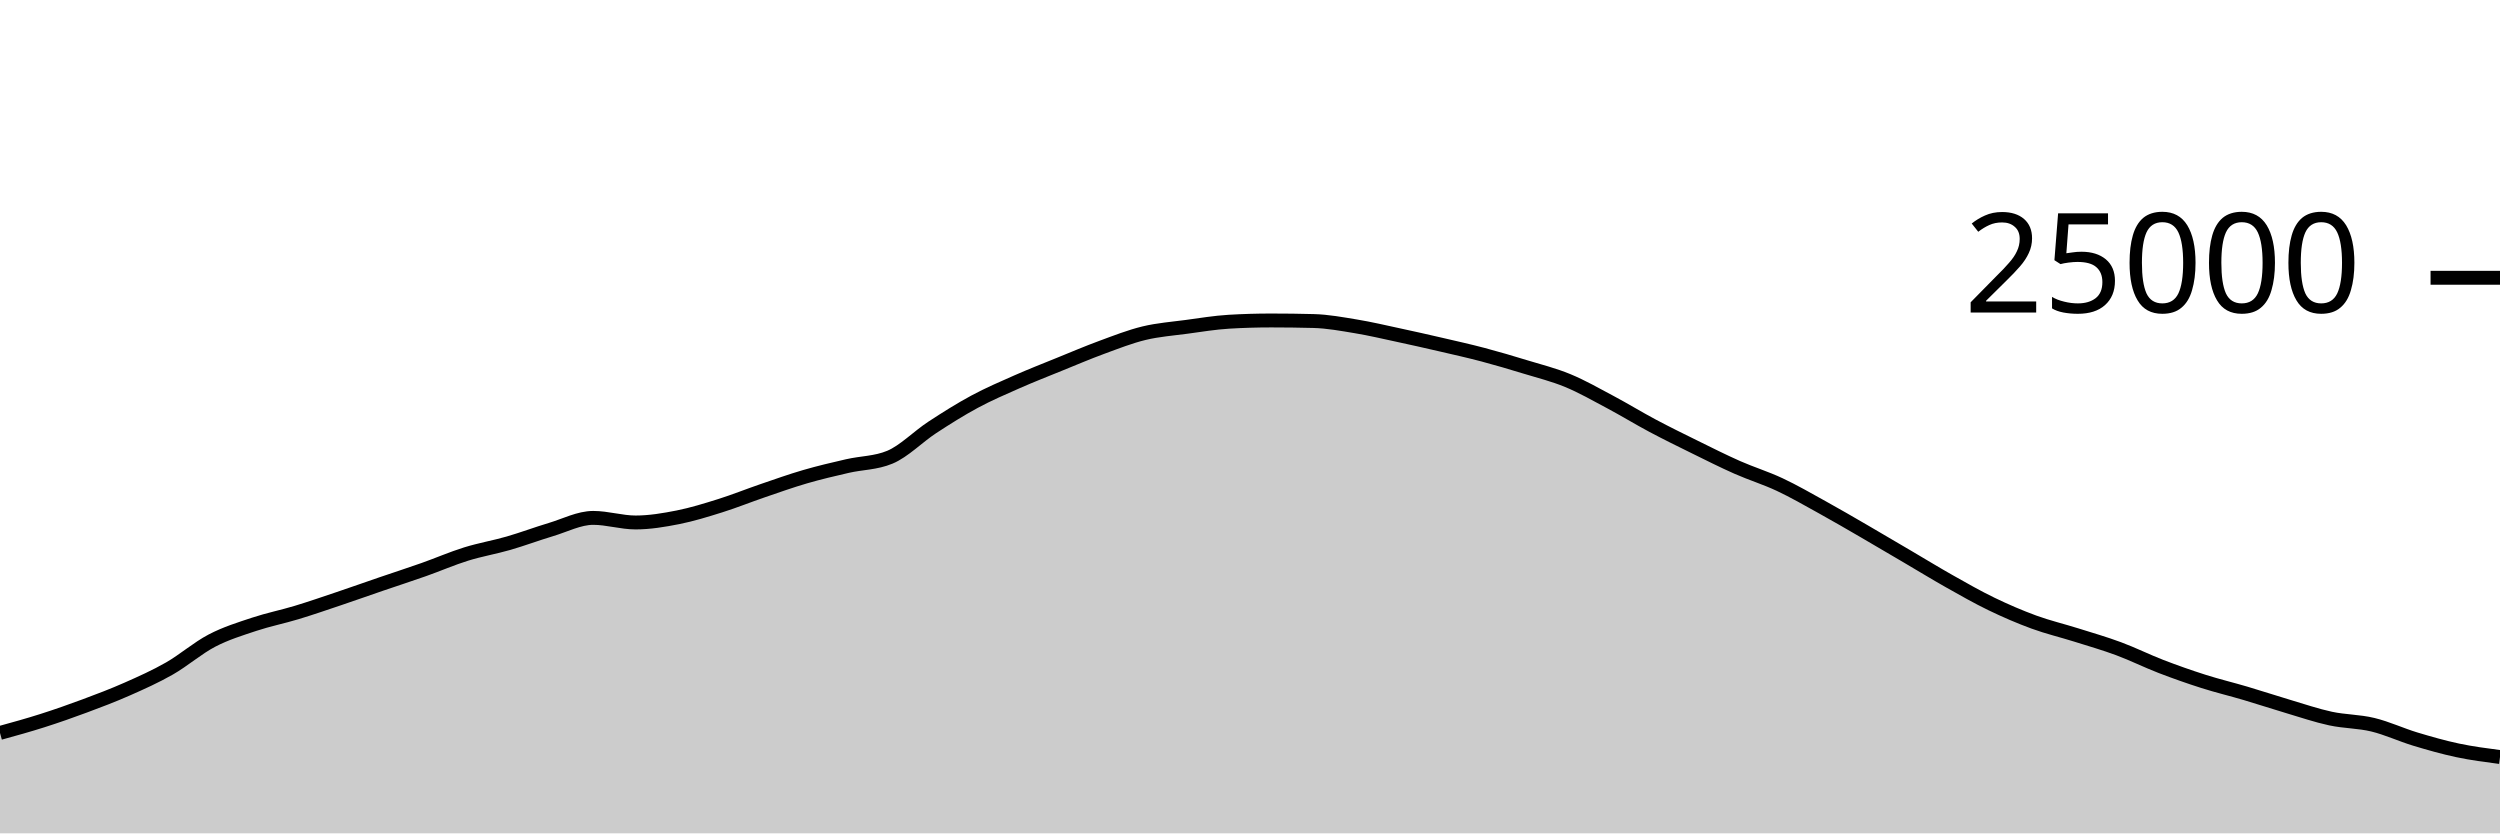
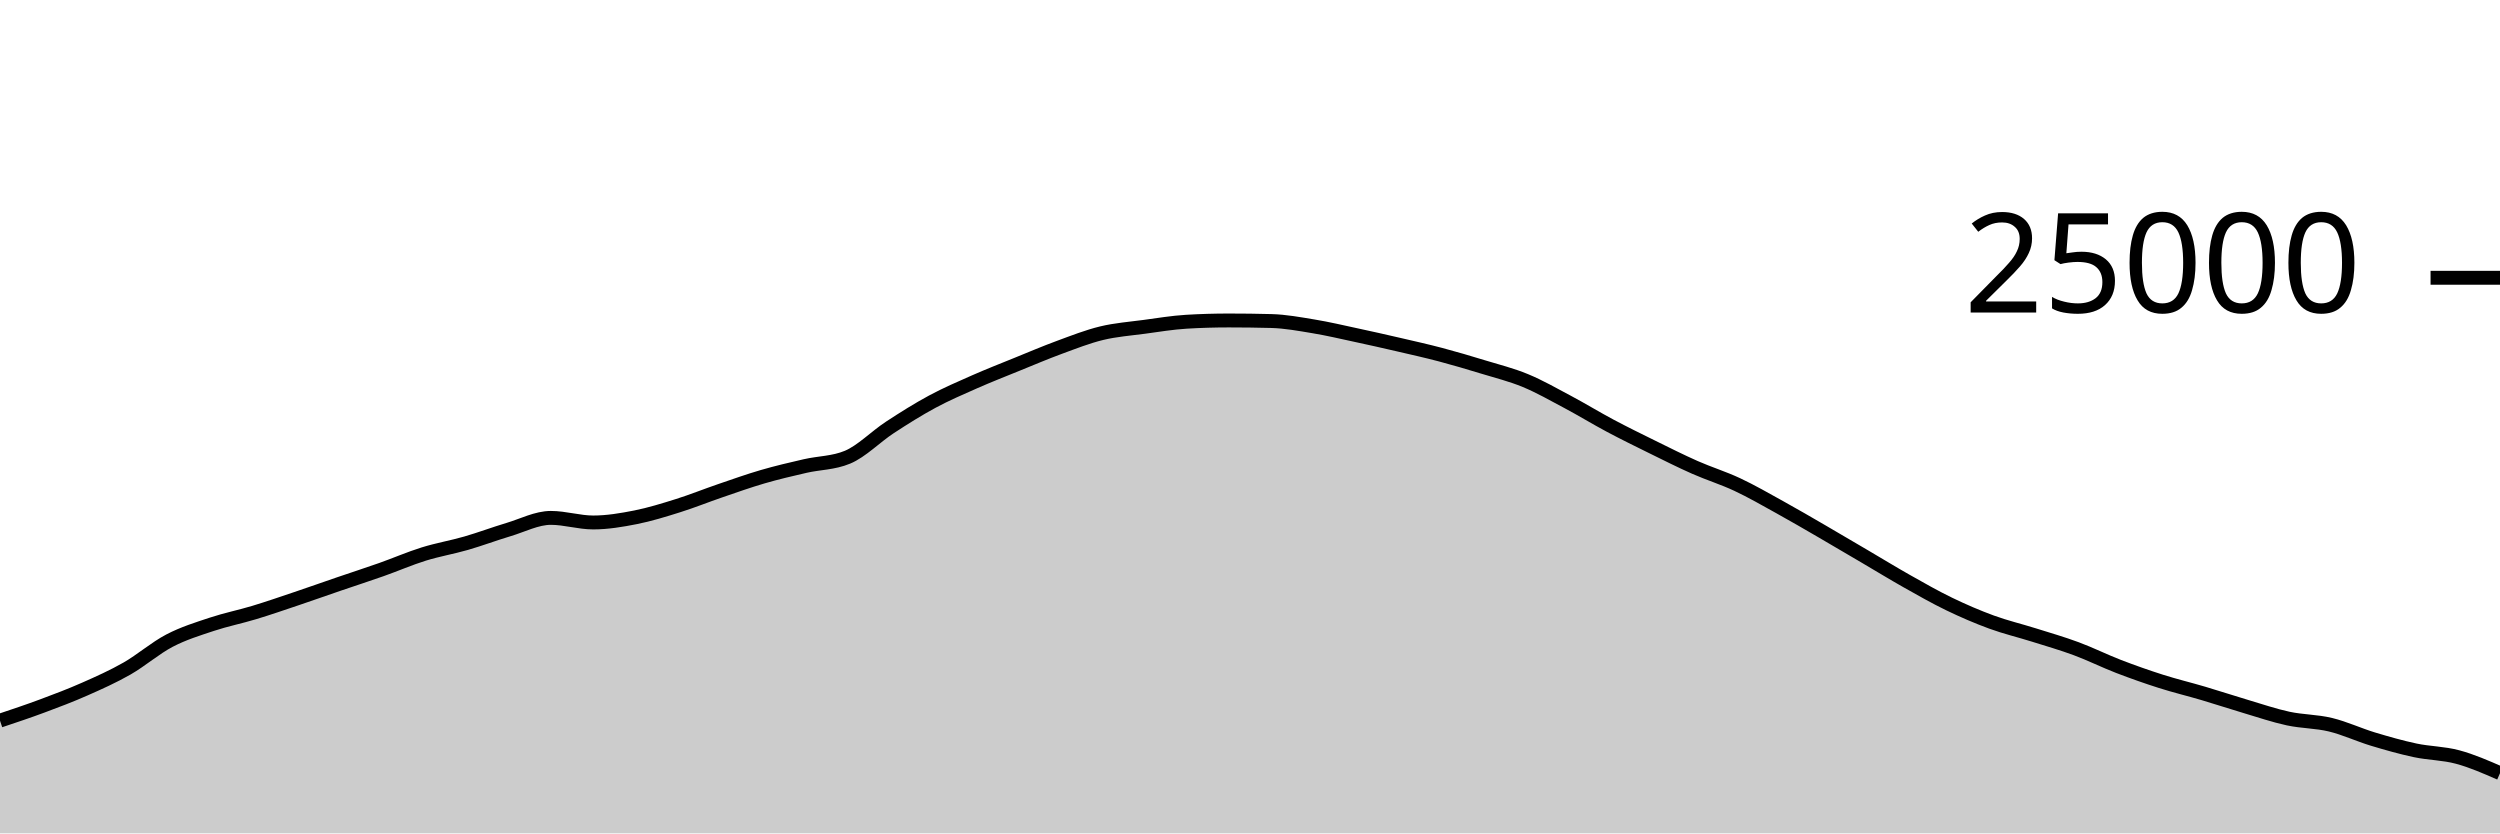
<svg xmlns="http://www.w3.org/2000/svg" viewBox="0 0 180 60">
  <g transform="translate(0,20)">
-     <path class="area" fill="rgba(0, 0, 0, 0.2)" d="M0,32.771C1.017,32.491,2.034,32.21,3.051,31.886C4.068,31.562,5.085,31.206,6.102,30.827C7.119,30.449,8.136,30.064,9.153,29.614C10.169,29.165,11.186,28.711,12.203,28.13C13.22,27.548,14.237,26.657,15.254,26.126C16.271,25.596,17.288,25.285,18.305,24.947C19.322,24.61,20.339,24.409,21.356,24.101C22.373,23.793,23.39,23.442,24.407,23.099C25.424,22.757,26.441,22.394,27.458,22.046C28.475,21.698,29.492,21.37,30.508,21.011C31.525,20.652,32.542,20.208,33.559,19.891C34.576,19.575,35.593,19.406,36.61,19.112C37.627,18.818,38.644,18.434,39.661,18.13C40.678,17.826,41.695,17.288,42.712,17.288C43.729,17.288,44.746,17.618,45.763,17.618C46.78,17.618,47.797,17.446,48.814,17.245C49.831,17.043,50.847,16.727,51.864,16.408C52.881,16.089,53.898,15.677,54.915,15.33C55.932,14.982,56.949,14.619,57.966,14.323C58.983,14.027,60,13.789,61.017,13.555C62.034,13.321,63.051,13.343,64.068,12.92C65.085,12.497,66.102,11.442,67.119,10.776C68.136,10.11,69.153,9.471,70.169,8.923C71.186,8.376,72.203,7.94,73.22,7.491C74.237,7.043,75.254,6.645,76.271,6.232C77.288,5.819,78.305,5.385,79.322,5.011C80.339,4.637,81.356,4.235,82.373,3.989C83.39,3.743,84.407,3.672,85.424,3.534C86.441,3.397,87.458,3.226,88.475,3.165C89.492,3.104,90.508,3.074,91.525,3.074C92.542,3.074,93.559,3.087,94.576,3.114C95.593,3.14,96.61,3.329,97.627,3.498C98.644,3.666,99.661,3.906,100.678,4.125C101.695,4.343,102.712,4.572,103.729,4.808C104.746,5.044,105.763,5.27,106.78,5.539C107.797,5.808,108.814,6.11,109.831,6.421C110.847,6.731,111.864,6.981,112.881,7.402C113.898,7.822,114.915,8.403,115.932,8.944C116.949,9.485,117.966,10.109,118.983,10.65C120,11.191,121.017,11.69,122.034,12.19C123.051,12.691,124.068,13.203,125.085,13.653C126.102,14.102,127.119,14.411,128.136,14.888C129.153,15.365,130.169,15.952,131.186,16.514C132.203,17.075,133.22,17.67,134.237,18.259C135.254,18.848,136.271,19.451,137.288,20.048C138.305,20.645,139.322,21.268,140.339,21.842C141.356,22.415,142.373,22.997,143.39,23.488C144.407,23.979,145.424,24.418,146.441,24.79C147.458,25.162,148.475,25.4,149.492,25.72C150.508,26.04,151.525,26.331,152.542,26.709C153.559,27.086,154.576,27.594,155.593,27.986C156.61,28.377,157.627,28.736,158.644,29.059C159.661,29.383,160.678,29.625,161.695,29.926C162.712,30.227,163.729,30.564,164.746,30.866C165.763,31.167,166.78,31.517,167.797,31.736C168.814,31.955,169.831,31.935,170.847,32.181C171.864,32.427,172.881,32.905,173.898,33.213C174.915,33.52,175.932,33.81,176.949,34.026C177.966,34.241,178.983,34.373,180,34.506L180,40C178.983,40,177.966,40,176.949,40C175.932,40,174.915,40,173.898,40C172.881,40,171.864,40,170.847,40C169.831,40,168.814,40,167.797,40C166.78,40,165.763,40,164.746,40C163.729,40,162.712,40,161.695,40C160.678,40,159.661,40,158.644,40C157.627,40,156.61,40,155.593,40C154.576,40,153.559,40,152.542,40C151.525,40,150.508,40,149.492,40C148.475,40,147.458,40,146.441,40C145.424,40,144.407,40,143.39,40C142.373,40,141.356,40,140.339,40C139.322,40,138.305,40,137.288,40C136.271,40,135.254,40,134.237,40C133.22,40,132.203,40,131.186,40C130.169,40,129.153,40,128.136,40C127.119,40,126.102,40,125.085,40C124.068,40,123.051,40,122.034,40C121.017,40,120,40,118.983,40C117.966,40,116.949,40,115.932,40C114.915,40,113.898,40,112.881,40C111.864,40,110.847,40,109.831,40C108.814,40,107.797,40,106.78,40C105.763,40,104.746,40,103.729,40C102.712,40,101.695,40,100.678,40C99.661,40,98.644,40,97.627,40C96.61,40,95.593,40,94.576,40C93.559,40,92.542,40,91.525,40C90.508,40,89.492,40,88.475,40C87.458,40,86.441,40,85.424,40C84.407,40,83.39,40,82.373,40C81.356,40,80.339,40,79.322,40C78.305,40,77.288,40,76.271,40C75.254,40,74.237,40,73.22,40C72.203,40,71.186,40,70.169,40C69.153,40,68.136,40,67.119,40C66.102,40,65.085,40,64.068,40C63.051,40,62.034,40,61.017,40C60,40,58.983,40,57.966,40C56.949,40,55.932,40,54.915,40C53.898,40,52.881,40,51.864,40C50.847,40,49.831,40,48.814,40C47.797,40,46.78,40,45.763,40C44.746,40,43.729,40,42.712,40C41.695,40,40.678,40,39.661,40C38.644,40,37.627,40,36.61,40C35.593,40,34.576,40,33.559,40C32.542,40,31.525,40,30.508,40C29.492,40,28.475,40,27.458,40C26.441,40,25.424,40,24.407,40C23.39,40,22.373,40,21.356,40C20.339,40,19.322,40,18.305,40C17.288,40,16.271,40,15.254,40C14.237,40,13.22,40,12.203,40C11.186,40,10.169,40,9.153,40C8.136,40,7.119,40,6.102,40C5.085,40,4.068,40,3.051,40C2.034,40,1.017,40,0,40Z" />
-     <path class="line" stroke="black" fill="none" d="M0,32.771C1.017,32.491,2.034,32.21,3.051,31.886C4.068,31.562,5.085,31.206,6.102,30.827C7.119,30.449,8.136,30.064,9.153,29.614C10.169,29.165,11.186,28.711,12.203,28.13C13.22,27.548,14.237,26.657,15.254,26.126C16.271,25.596,17.288,25.285,18.305,24.947C19.322,24.61,20.339,24.409,21.356,24.101C22.373,23.793,23.39,23.442,24.407,23.099C25.424,22.757,26.441,22.394,27.458,22.046C28.475,21.698,29.492,21.37,30.508,21.011C31.525,20.652,32.542,20.208,33.559,19.891C34.576,19.575,35.593,19.406,36.61,19.112C37.627,18.818,38.644,18.434,39.661,18.13C40.678,17.826,41.695,17.288,42.712,17.288C43.729,17.288,44.746,17.618,45.763,17.618C46.78,17.618,47.797,17.446,48.814,17.245C49.831,17.043,50.847,16.727,51.864,16.408C52.881,16.089,53.898,15.677,54.915,15.33C55.932,14.982,56.949,14.619,57.966,14.323C58.983,14.027,60,13.789,61.017,13.555C62.034,13.321,63.051,13.343,64.068,12.92C65.085,12.497,66.102,11.442,67.119,10.776C68.136,10.11,69.153,9.471,70.169,8.923C71.186,8.376,72.203,7.94,73.22,7.491C74.237,7.043,75.254,6.645,76.271,6.232C77.288,5.819,78.305,5.385,79.322,5.011C80.339,4.637,81.356,4.235,82.373,3.989C83.39,3.743,84.407,3.672,85.424,3.534C86.441,3.397,87.458,3.226,88.475,3.165C89.492,3.104,90.508,3.074,91.525,3.074C92.542,3.074,93.559,3.087,94.576,3.114C95.593,3.14,96.61,3.329,97.627,3.498C98.644,3.666,99.661,3.906,100.678,4.125C101.695,4.343,102.712,4.572,103.729,4.808C104.746,5.044,105.763,5.27,106.78,5.539C107.797,5.808,108.814,6.11,109.831,6.421C110.847,6.731,111.864,6.981,112.881,7.402C113.898,7.822,114.915,8.403,115.932,8.944C116.949,9.485,117.966,10.109,118.983,10.65C120,11.191,121.017,11.69,122.034,12.19C123.051,12.691,124.068,13.203,125.085,13.653C126.102,14.102,127.119,14.411,128.136,14.888C129.153,15.365,130.169,15.952,131.186,16.514C132.203,17.075,133.22,17.67,134.237,18.259C135.254,18.848,136.271,19.451,137.288,20.048C138.305,20.645,139.322,21.268,140.339,21.842C141.356,22.415,142.373,22.997,143.39,23.488C144.407,23.979,145.424,24.418,146.441,24.79C147.458,25.162,148.475,25.4,149.492,25.72C150.508,26.04,151.525,26.331,152.542,26.709C153.559,27.086,154.576,27.594,155.593,27.986C156.61,28.377,157.627,28.736,158.644,29.059C159.661,29.383,160.678,29.625,161.695,29.926C162.712,30.227,163.729,30.564,164.746,30.866C165.763,31.167,166.78,31.517,167.797,31.736C168.814,31.955,169.831,31.935,170.847,32.181C171.864,32.427,172.881,32.905,173.898,33.213C174.915,33.52,175.932,33.81,176.949,34.026C177.966,34.241,178.983,34.373,180,34.506" />
+     <path class="area" fill="rgba(0, 0, 0, 0.2)" d="M0,31.886C1.017,31.546,2.034,31.206,3.051,30.827C4.068,30.449,5.085,30.064,6.102,29.614C7.119,29.165,8.136,28.711,9.153,28.13C10.169,27.548,11.186,26.657,12.203,26.126C13.22,25.596,14.237,25.285,15.254,24.947C16.271,24.61,17.288,24.409,18.305,24.101C19.322,23.793,20.339,23.442,21.356,23.099C22.373,22.757,23.39,22.394,24.407,22.046C25.424,21.698,26.441,21.37,27.458,21.011C28.475,20.652,29.492,20.208,30.508,19.891C31.525,19.575,32.542,19.406,33.559,19.112C34.576,18.818,35.593,18.434,36.61,18.13C37.627,17.826,38.644,17.288,39.661,17.288C40.678,17.288,41.695,17.618,42.712,17.618C43.729,17.618,44.746,17.446,45.763,17.245C46.78,17.043,47.797,16.727,48.814,16.408C49.831,16.089,50.847,15.677,51.864,15.33C52.881,14.982,53.898,14.619,54.915,14.323C55.932,14.027,56.949,13.789,57.966,13.555C58.983,13.321,60,13.343,61.017,12.92C62.034,12.497,63.051,11.442,64.068,10.776C65.085,10.11,66.102,9.471,67.119,8.923C68.136,8.376,69.153,7.94,70.169,7.491C71.186,7.043,72.203,6.645,73.22,6.232C74.237,5.819,75.254,5.385,76.271,5.011C77.288,4.637,78.305,4.235,79.322,3.989C80.339,3.743,81.356,3.672,82.373,3.534C83.39,3.397,84.407,3.226,85.424,3.165C86.441,3.104,87.458,3.074,88.475,3.074C89.492,3.074,90.508,3.087,91.525,3.114C92.542,3.14,93.559,3.329,94.576,3.498C95.593,3.666,96.61,3.906,97.627,4.125C98.644,4.343,99.661,4.572,100.678,4.808C101.695,5.044,102.712,5.27,103.729,5.539C104.746,5.808,105.763,6.11,106.78,6.421C107.797,6.731,108.814,6.981,109.831,7.402C110.847,7.822,111.864,8.403,112.881,8.944C113.898,9.485,114.915,10.109,115.932,10.65C116.949,11.191,117.966,11.69,118.983,12.19C120,12.691,121.017,13.203,122.034,13.653C123.051,14.102,124.068,14.411,125.085,14.888C126.102,15.365,127.119,15.952,128.136,16.514C129.153,17.075,130.169,17.67,131.186,18.259C132.203,18.848,133.22,19.451,134.237,20.048C135.254,20.645,136.271,21.268,137.288,21.842C138.305,22.415,139.322,22.997,140.339,23.488C141.356,23.979,142.373,24.418,143.39,24.79C144.407,25.162,145.424,25.4,146.441,25.72C147.458,26.04,148.475,26.331,149.492,26.709C150.508,27.086,151.525,27.594,152.542,27.986C153.559,28.377,154.576,28.736,155.593,29.059C156.61,29.383,157.627,29.625,158.644,29.926C159.661,30.227,160.678,30.564,161.695,30.866C162.712,31.167,163.729,31.517,164.746,31.736C165.763,31.955,166.78,31.935,167.797,32.181C168.814,32.427,169.831,32.905,170.847,33.213C171.864,33.52,172.881,33.81,173.898,34.026C174.915,34.241,175.932,34.232,176.949,34.506C177.966,34.779,178.983,35.224,180,35.669L180,40C178.983,40,177.966,40,176.949,40C175.932,40,174.915,40,173.898,40C172.881,40,171.864,40,170.847,40C169.831,40,168.814,40,167.797,40C166.78,40,165.763,40,164.746,40C163.729,40,162.712,40,161.695,40C160.678,40,159.661,40,158.644,40C157.627,40,156.61,40,155.593,40C154.576,40,153.559,40,152.542,40C151.525,40,150.508,40,149.492,40C148.475,40,147.458,40,146.441,40C145.424,40,144.407,40,143.39,40C142.373,40,141.356,40,140.339,40C139.322,40,138.305,40,137.288,40C136.271,40,135.254,40,134.237,40C133.22,40,132.203,40,131.186,40C130.169,40,129.153,40,128.136,40C127.119,40,126.102,40,125.085,40C124.068,40,123.051,40,122.034,40C121.017,40,120,40,118.983,40C117.966,40,116.949,40,115.932,40C114.915,40,113.898,40,112.881,40C111.864,40,110.847,40,109.831,40C108.814,40,107.797,40,106.78,40C105.763,40,104.746,40,103.729,40C102.712,40,101.695,40,100.678,40C99.661,40,98.644,40,97.627,40C96.61,40,95.593,40,94.576,40C93.559,40,92.542,40,91.525,40C90.508,40,89.492,40,88.475,40C87.458,40,86.441,40,85.424,40C84.407,40,83.39,40,82.373,40C81.356,40,80.339,40,79.322,40C78.305,40,77.288,40,76.271,40C75.254,40,74.237,40,73.22,40C72.203,40,71.186,40,70.169,40C69.153,40,68.136,40,67.119,40C66.102,40,65.085,40,64.068,40C63.051,40,62.034,40,61.017,40C60,40,58.983,40,57.966,40C56.949,40,55.932,40,54.915,40C53.898,40,52.881,40,51.864,40C50.847,40,49.831,40,48.814,40C47.797,40,46.78,40,45.763,40C44.746,40,43.729,40,42.712,40C41.695,40,40.678,40,39.661,40C38.644,40,37.627,40,36.61,40C35.593,40,34.576,40,33.559,40C32.542,40,31.525,40,30.508,40C29.492,40,28.475,40,27.458,40C26.441,40,25.424,40,24.407,40C23.39,40,22.373,40,21.356,40C20.339,40,19.322,40,18.305,40C17.288,40,16.271,40,15.254,40C14.237,40,13.22,40,12.203,40C11.186,40,10.169,40,9.153,40C8.136,40,7.119,40,6.102,40C5.085,40,4.068,40,3.051,40C2.034,40,1.017,40,0,40Z" />
+     <path class="line" stroke="black" fill="none" d="M0,31.886C1.017,31.546,2.034,31.206,3.051,30.827C4.068,30.449,5.085,30.064,6.102,29.614C7.119,29.165,8.136,28.711,9.153,28.13C10.169,27.548,11.186,26.657,12.203,26.126C13.22,25.596,14.237,25.285,15.254,24.947C16.271,24.61,17.288,24.409,18.305,24.101C19.322,23.793,20.339,23.442,21.356,23.099C22.373,22.757,23.39,22.394,24.407,22.046C25.424,21.698,26.441,21.37,27.458,21.011C28.475,20.652,29.492,20.208,30.508,19.891C31.525,19.575,32.542,19.406,33.559,19.112C34.576,18.818,35.593,18.434,36.61,18.13C37.627,17.826,38.644,17.288,39.661,17.288C40.678,17.288,41.695,17.618,42.712,17.618C43.729,17.618,44.746,17.446,45.763,17.245C46.78,17.043,47.797,16.727,48.814,16.408C49.831,16.089,50.847,15.677,51.864,15.33C52.881,14.982,53.898,14.619,54.915,14.323C55.932,14.027,56.949,13.789,57.966,13.555C58.983,13.321,60,13.343,61.017,12.92C62.034,12.497,63.051,11.442,64.068,10.776C65.085,10.11,66.102,9.471,67.119,8.923C68.136,8.376,69.153,7.94,70.169,7.491C71.186,7.043,72.203,6.645,73.22,6.232C74.237,5.819,75.254,5.385,76.271,5.011C77.288,4.637,78.305,4.235,79.322,3.989C80.339,3.743,81.356,3.672,82.373,3.534C83.39,3.397,84.407,3.226,85.424,3.165C86.441,3.104,87.458,3.074,88.475,3.074C89.492,3.074,90.508,3.087,91.525,3.114C92.542,3.14,93.559,3.329,94.576,3.498C95.593,3.666,96.61,3.906,97.627,4.125C98.644,4.343,99.661,4.572,100.678,4.808C101.695,5.044,102.712,5.27,103.729,5.539C104.746,5.808,105.763,6.11,106.78,6.421C107.797,6.731,108.814,6.981,109.831,7.402C110.847,7.822,111.864,8.403,112.881,8.944C113.898,9.485,114.915,10.109,115.932,10.65C116.949,11.191,117.966,11.69,118.983,12.19C120,12.691,121.017,13.203,122.034,13.653C123.051,14.102,124.068,14.411,125.085,14.888C126.102,15.365,127.119,15.952,128.136,16.514C129.153,17.075,130.169,17.67,131.186,18.259C132.203,18.848,133.22,19.451,134.237,20.048C135.254,20.645,136.271,21.268,137.288,21.842C138.305,22.415,139.322,22.997,140.339,23.488C141.356,23.979,142.373,24.418,143.39,24.79C144.407,25.162,145.424,25.4,146.441,25.72C147.458,26.04,148.475,26.331,149.492,26.709C150.508,27.086,151.525,27.594,152.542,27.986C153.559,28.377,154.576,28.736,155.593,29.059C156.61,29.383,157.627,29.625,158.644,29.926C159.661,30.227,160.678,30.564,161.695,30.866C162.712,31.167,163.729,31.517,164.746,31.736C165.763,31.955,166.78,31.935,167.797,32.181C168.814,32.427,169.831,32.905,170.847,33.213C171.864,33.52,172.881,33.81,173.898,34.026C174.915,34.241,175.932,34.232,176.949,34.506C177.966,34.779,178.983,35.224,180,35.669" />
    <path class="axis-ceiling" stroke-width="1" stroke="black" fill="none" d="M175,0L180,0" />
    <text class="axis-ceiling-label" font-family="sans-serif" text-anchor="end" font-size="10px" x="170" y="2.5">25000</text>
  </g>
</svg>
